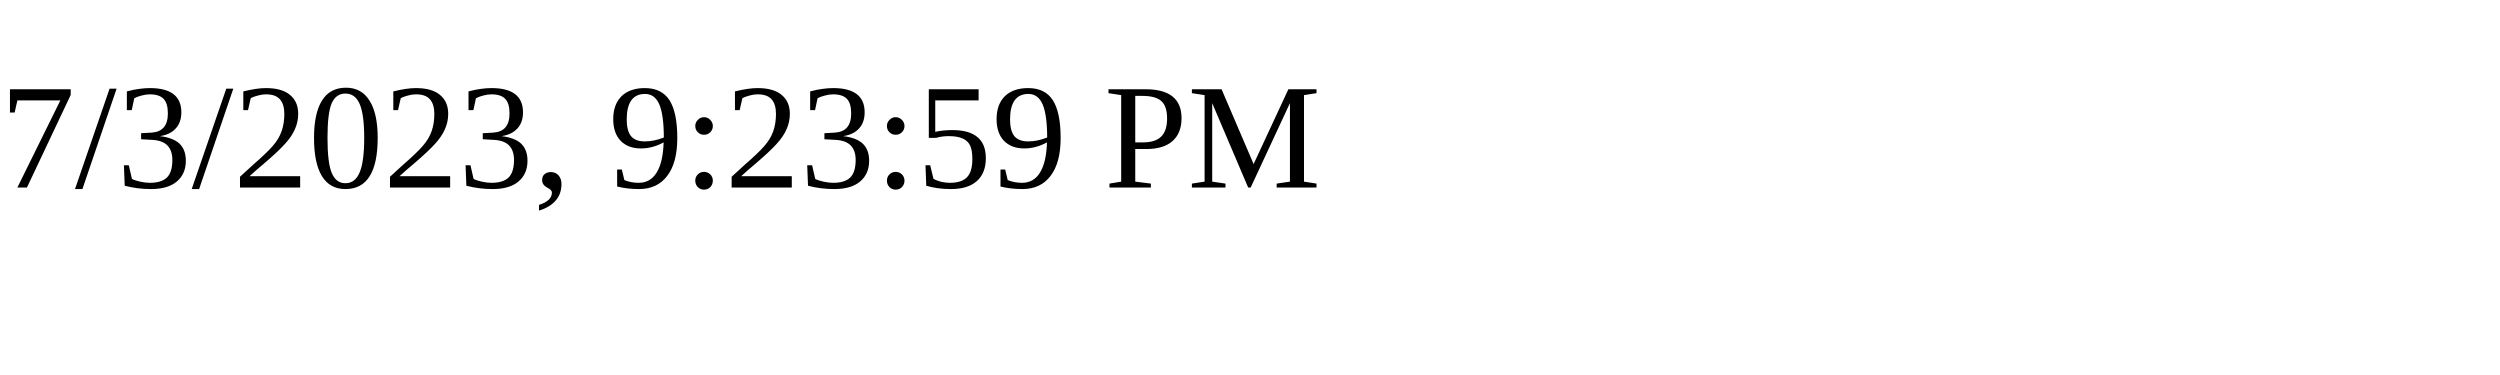
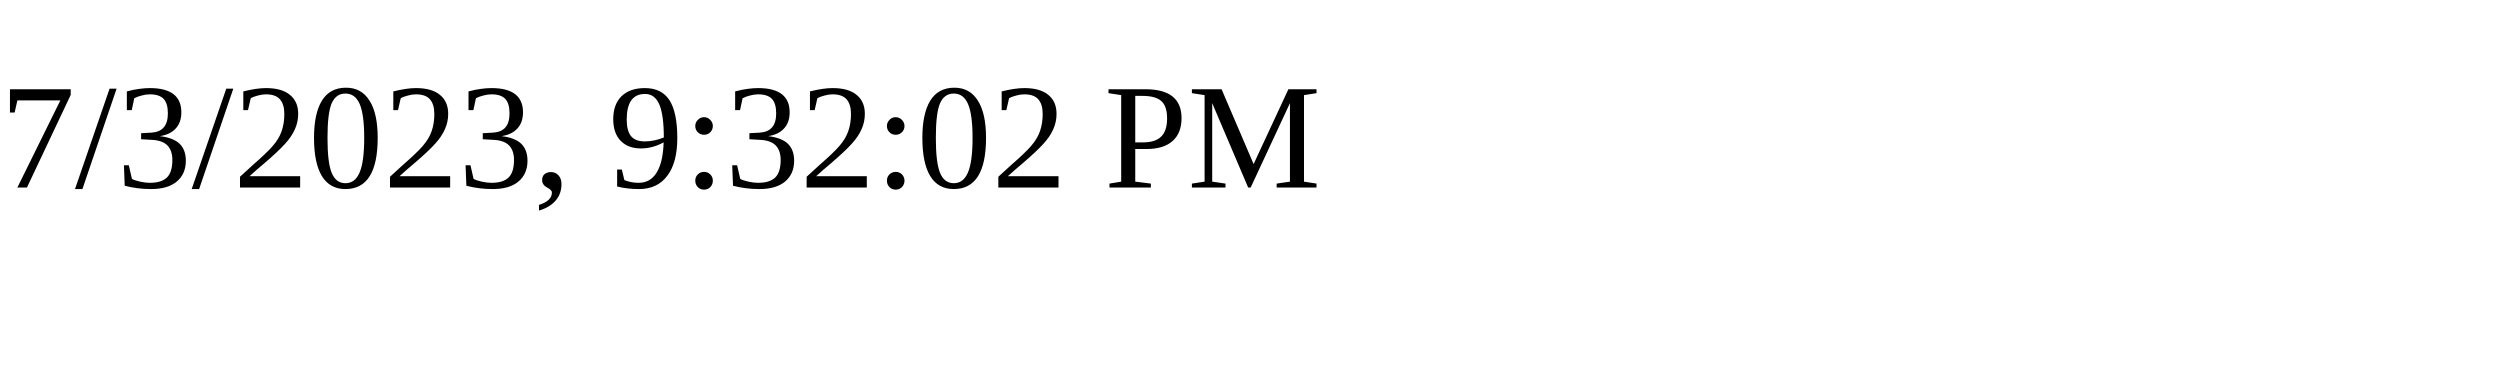
<svg xmlns="http://www.w3.org/2000/svg" height="30" width="200">
-   <text x="0" y="15">7/3/2023, 9:23:59 PM</text>
+   <text x="0" y="15">7/3/2023, 9:32:02 PM</text>
</svg>
